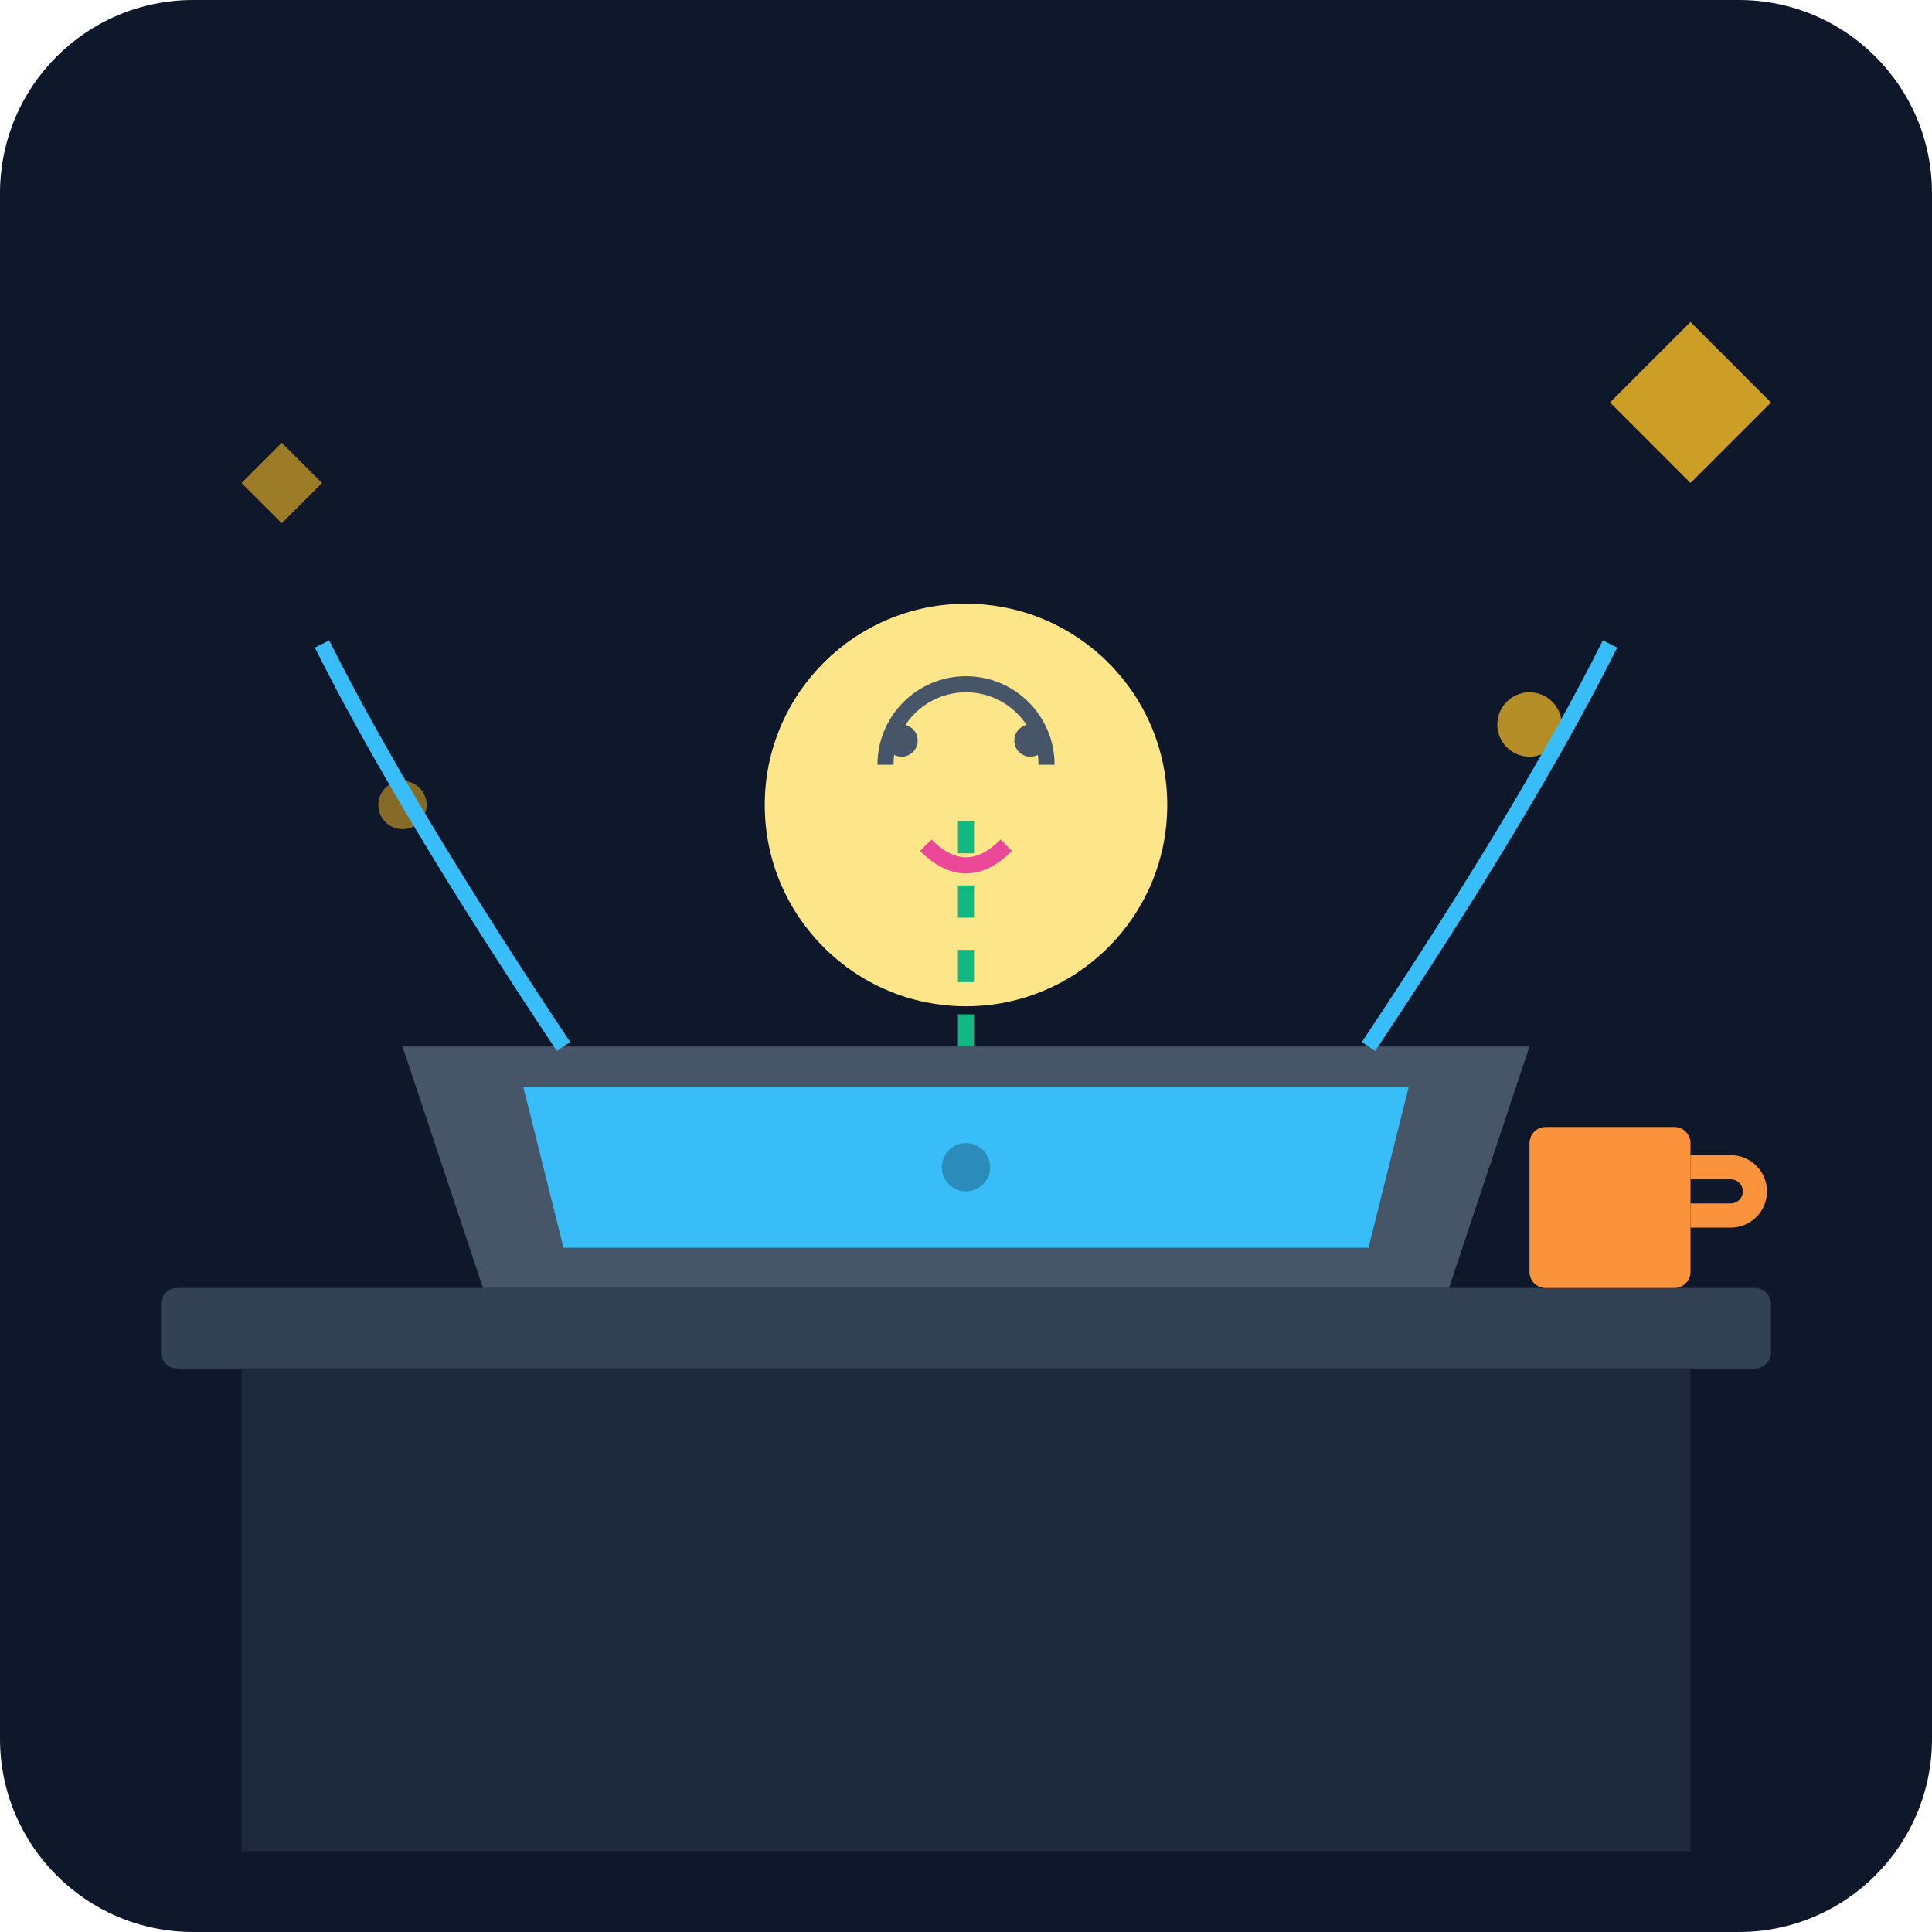
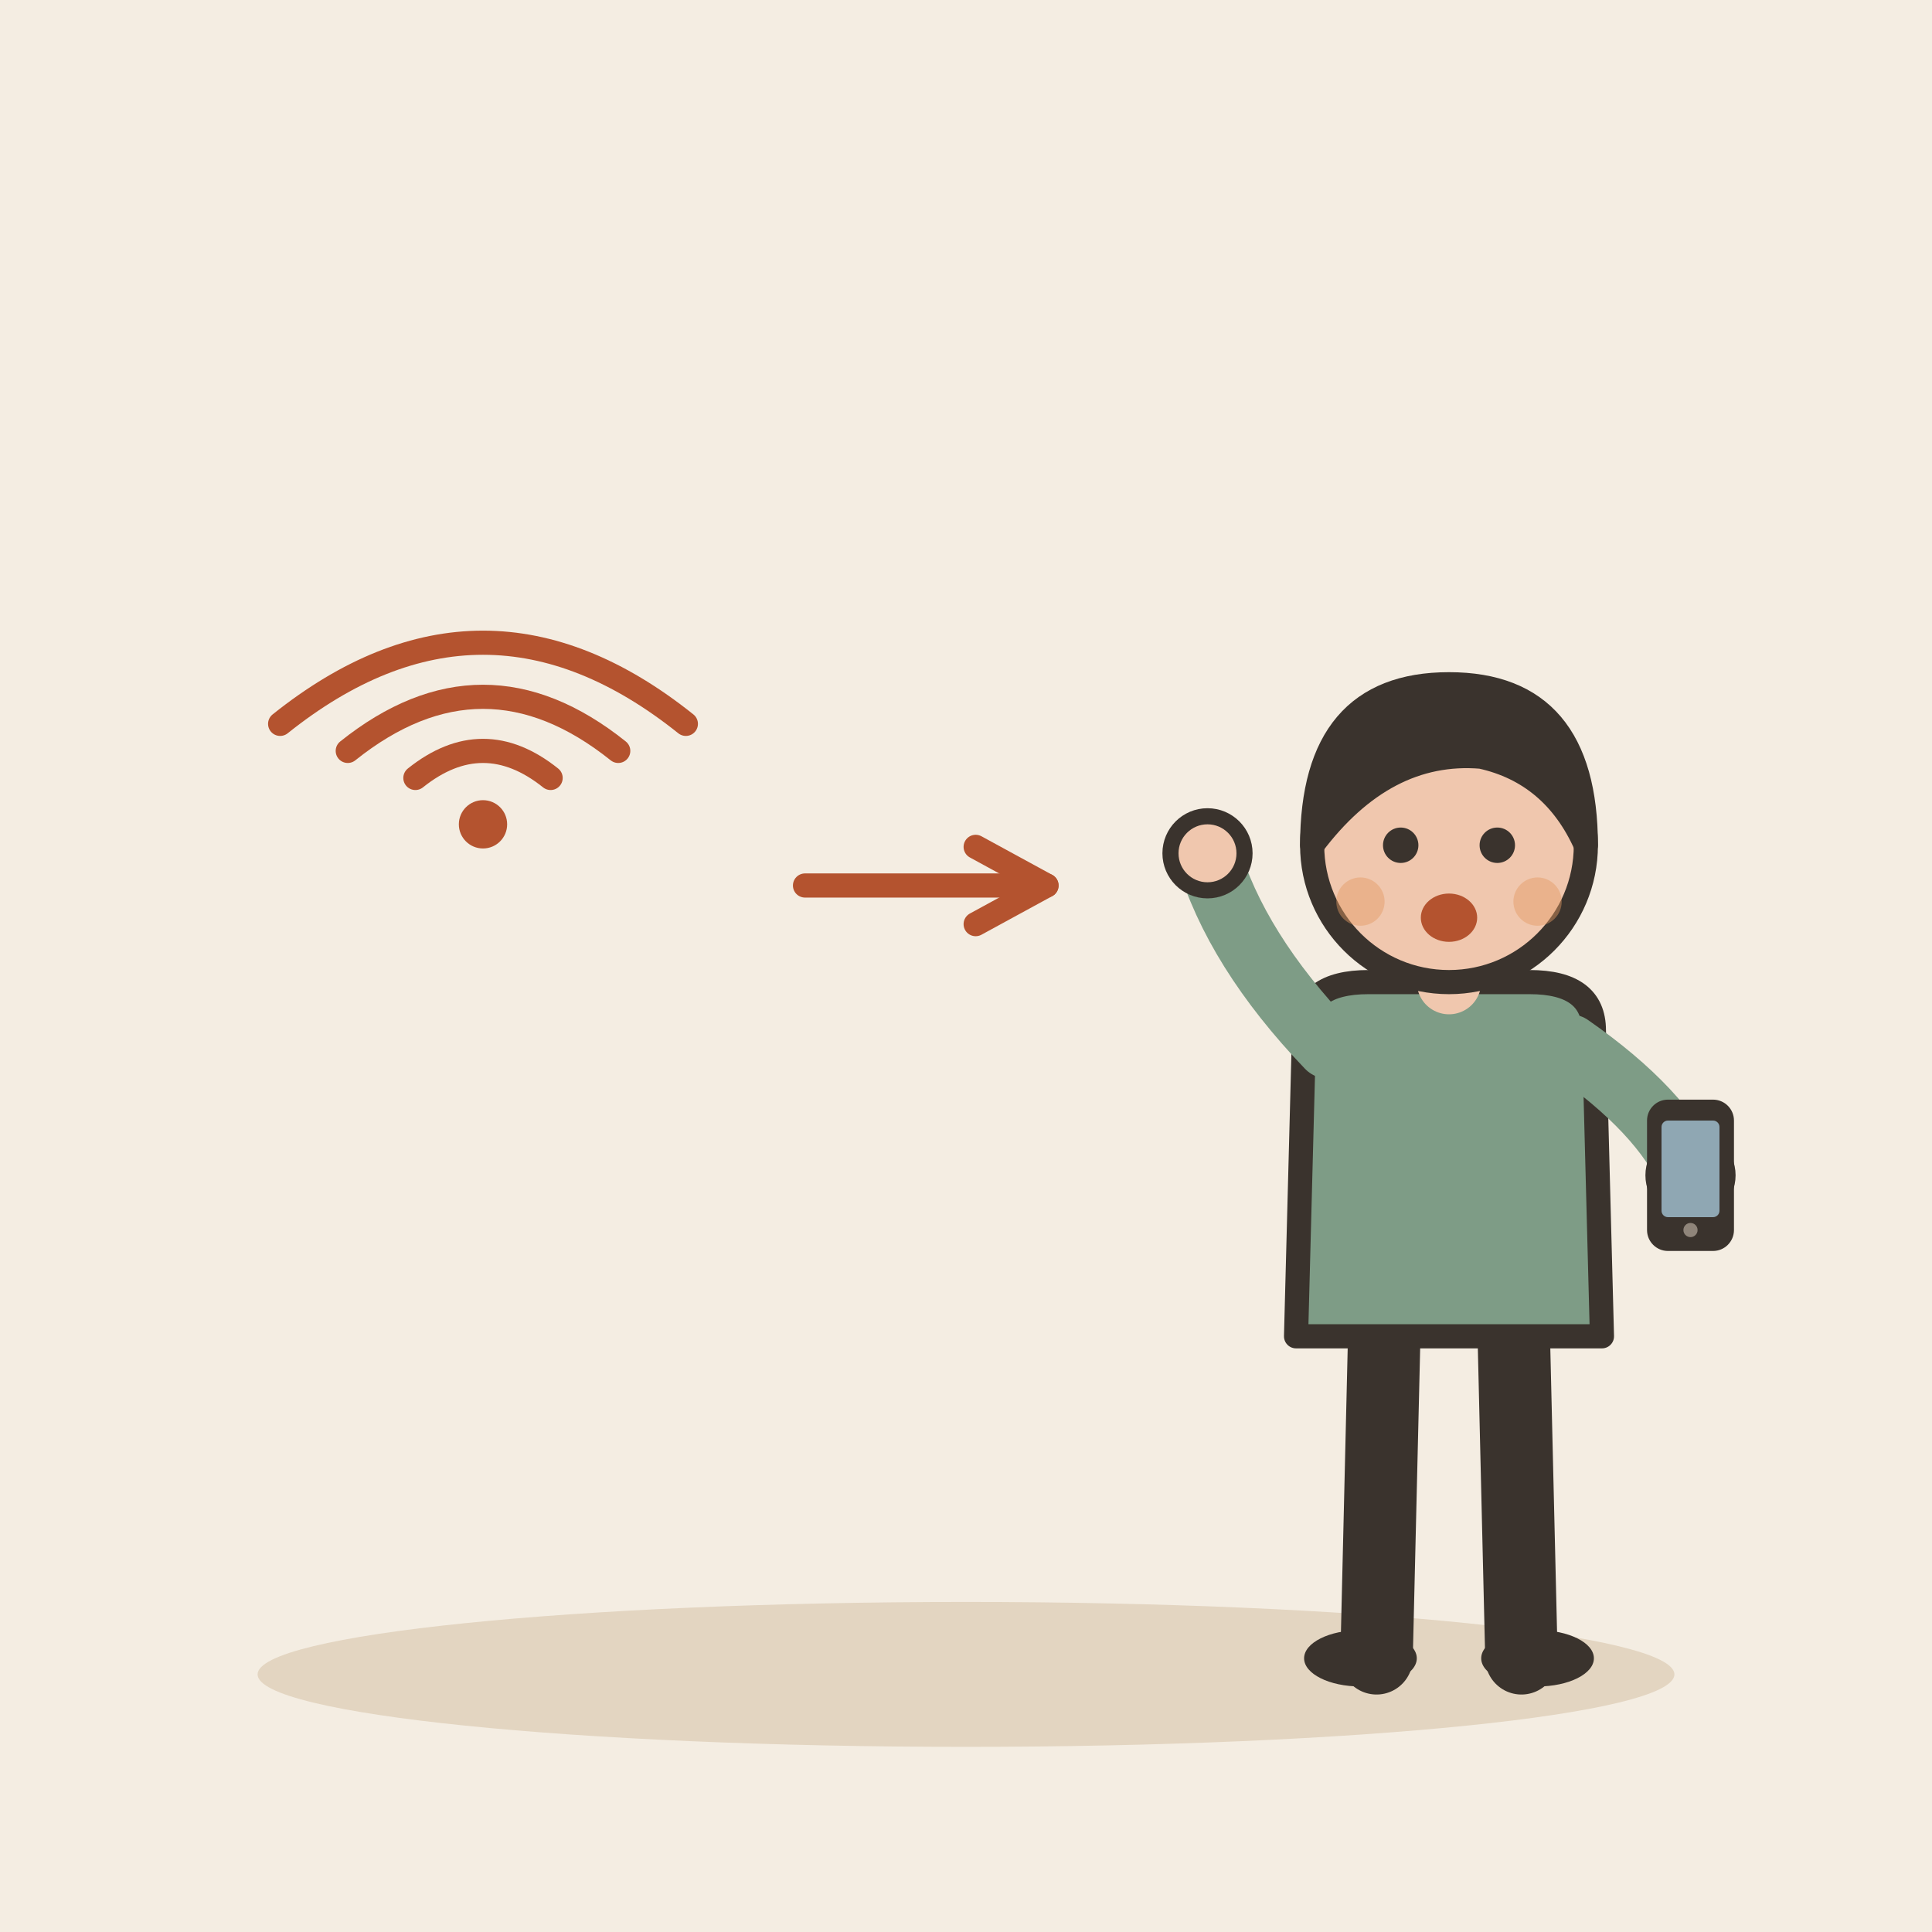
- <svg xmlns="http://www.w3.org/2000/svg" viewBox="0 0 240 240">
-   <defs>
-     <linearGradient id="bgGrad" x1="0" y1="0" x2="0" y2="240">
-       <stop offset="0%" stop-color="#0f172a" />
-       <stop offset="100%" stop-color="#1e293b" />
-     </linearGradient>
-   </defs>
-   <rect width="240" height="240" rx="24" fill="url(#bgGrad)" />
-   <rect x="20" y="160" width="200" height="10" rx="2" fill="#334155" />
-   <rect x="30" y="170" width="180" height="60" fill="#1e293b" />
-   <path d="M60 160 L180 160 L190 130 L50 130 Z" fill="#475569" />
-   <path d="M65 135 L175 135 L170 155 L70 155 Z" fill="#38bdf8" />
-   <circle cx="120" cy="145" r="3" fill="#0f172a" opacity="0.3" />
-   <g transform="translate(120, 100)">
-     <circle cx="0" cy="0" r="25" fill="#fde68a" />
-     <path d="M-10 -5 A 10 10 0 0 1 10 -5" stroke="#475569" stroke-width="2" fill="none" />
-     <circle cx="-8" cy="-8" r="2" fill="#475569" />
-     <circle cx="8" cy="-8" r="2" fill="#475569" />
-     <path d="M-5 5 Q 0 10 5 5" stroke="#ec4899" stroke-width="2" fill="none" />
+ <svg xmlns="http://www.w3.org/2000/svg" viewBox="0 0 240 240" data-style="editorial">
+   <rect width="240" height="240" fill="#F4EDE2" />
+   <ellipse cx="120" cy="208" rx="88" ry="9" fill="#E3D5C1" />
+   <g transform="translate(60 100) scale(0.6 0.6)">
+     <path d="M-14 -5.6Q0 -16.8 14 -5.6" fill="none" stroke="#B4532F" stroke-width="5" stroke-linecap="round" stroke-linejoin="round" />
+     <path d="M-28 -11.2Q0 -33.6 28 -11.2" fill="none" stroke="#B4532F" stroke-width="5" stroke-linecap="round" stroke-linejoin="round" />
+     <path d="M-42 -16.8Q0 -50.4 42 -16.8" fill="none" stroke="#B4532F" stroke-width="5" stroke-linecap="round" stroke-linejoin="round" />
+     <circle cx="0" cy="4" r="5" fill="#B4532F" />
  </g>
-   <g fill="#fbbf24">
-     <path d="M200 50 L210 40 L220 50 L210 60 Z" opacity="0.8" />
-     <path d="M30 60 L35 55 L40 60 L35 65 Z" opacity="0.6" />
-     <circle cx="190" cy="90" r="4" opacity="0.7" />
-     <circle cx="50" cy="100" r="3" opacity="0.5" />
+   <path d="M100 110L130 110" stroke="#B4532F" stroke-width="3" stroke-linecap="round" fill="none" />
+   <path d="M121.2 114.8L130 110L121.2 105.2" fill="none" stroke="#B4532F" stroke-width="3" stroke-linecap="round" stroke-linejoin="round" />
+   <g transform="translate(180 206)">
+     <path d="M-8 -42L-9 0" stroke="#3A332D" stroke-width="9" stroke-linecap="round" fill="none" />
+     <path d="M8 -42L9 0" stroke="#3A332D" stroke-width="9" stroke-linecap="round" fill="none" />
+     <ellipse cx="-11" cy="0" rx="7" ry="3.5" fill="#3A332D" />
+     <ellipse cx="11" cy="0" rx="7" ry="3.5" fill="#3A332D" />
+     <path d="M-18 -78Q-18 -84 -10 -84L10 -84Q18 -84 18 -78L19 -40L-19 -40Z" fill="#7E9C86" stroke="#3A332D" stroke-width="3" stroke-linecap="round" stroke-linejoin="round" />
+     <path d="M-15 -76Q-26.5 -88 -30 -100" fill="none" stroke="#7E9C86" stroke-width="8" stroke-linecap="round" stroke-linejoin="round" />
+     <circle cx="-30" cy="-100" r="4.6" fill="#F0C7AE" stroke="#3A332D" stroke-linecap="round" stroke-linejoin="round" stroke-width="2" />
+     <path d="M15 -76Q26.5 -68 30 -60" fill="none" stroke="#7E9C86" stroke-width="8" stroke-linecap="round" stroke-linejoin="round" />
+     <circle cx="30" cy="-60" r="4.6" fill="#F0C7AE" stroke="#3A332D" stroke-linecap="round" stroke-linejoin="round" stroke-width="2" />
+     <path d="M0 -84L0 -88" stroke="#F0C7AE" stroke-width="8" stroke-linecap="round" fill="none" />
+     <circle cx="0" cy="-101" r="17" fill="#F0C7AE" stroke="#3A332D" stroke-width="3" stroke-linecap="round" stroke-linejoin="round" />
+     <path d="M-17 -101Q-17 -121 0 -121Q17 -121 17 -101Q13 -110 4 -112Q-8 -113 -17 -101Z" fill="#3A332D" stroke="#3A332D" stroke-width="3" stroke-linecap="round" stroke-linejoin="round" />
+     <circle cx="-6" cy="-101" r="2.2" fill="#3A332D" />
+     <circle cx="6" cy="-101" r="2.2" fill="#3A332D" />
+     <ellipse cx="0" cy="-92" rx="3.5" ry="3" fill="#B4532F" />
+     <circle cx="-11" cy="-94" r="3" fill="#E39A62" opacity="0.45" />
+     <circle cx="11" cy="-94" r="3" fill="#E39A62" opacity="0.45" />
+     <g transform="translate(30 -60) scale(0.4 0.4)">
+       <rect x="-12" y="-22" width="24" height="44" rx="5" fill="#3A332D" stroke="#3A332D" stroke-width="3" stroke-linecap="round" stroke-linejoin="round" />
+       <rect x="-9" y="-17" width="18" height="30" rx="2" fill="#8FA7B3" />
+       <circle cx="0" cy="17" r="2.2" fill="#8F857A" />
+     </g>
  </g>
-   <rect x="190" y="140" width="20" height="20" rx="2" fill="#fb923c" />
-   <path d="M210 145 h5 a3 3 0 0 1 0 6 h-5" stroke="#fb923c" stroke-width="3" fill="none" />
-   <path d="M120 130 L120 100" stroke="#10b981" stroke-width="2" stroke-dasharray="4 4" />
-   <path d="M170 130 Q 190 100 200 80" stroke="#38bdf8" stroke-width="2" fill="none" />
-   <path d="M70 130 Q 50 100 40 80" stroke="#38bdf8" stroke-width="2" fill="none" />
</svg>
